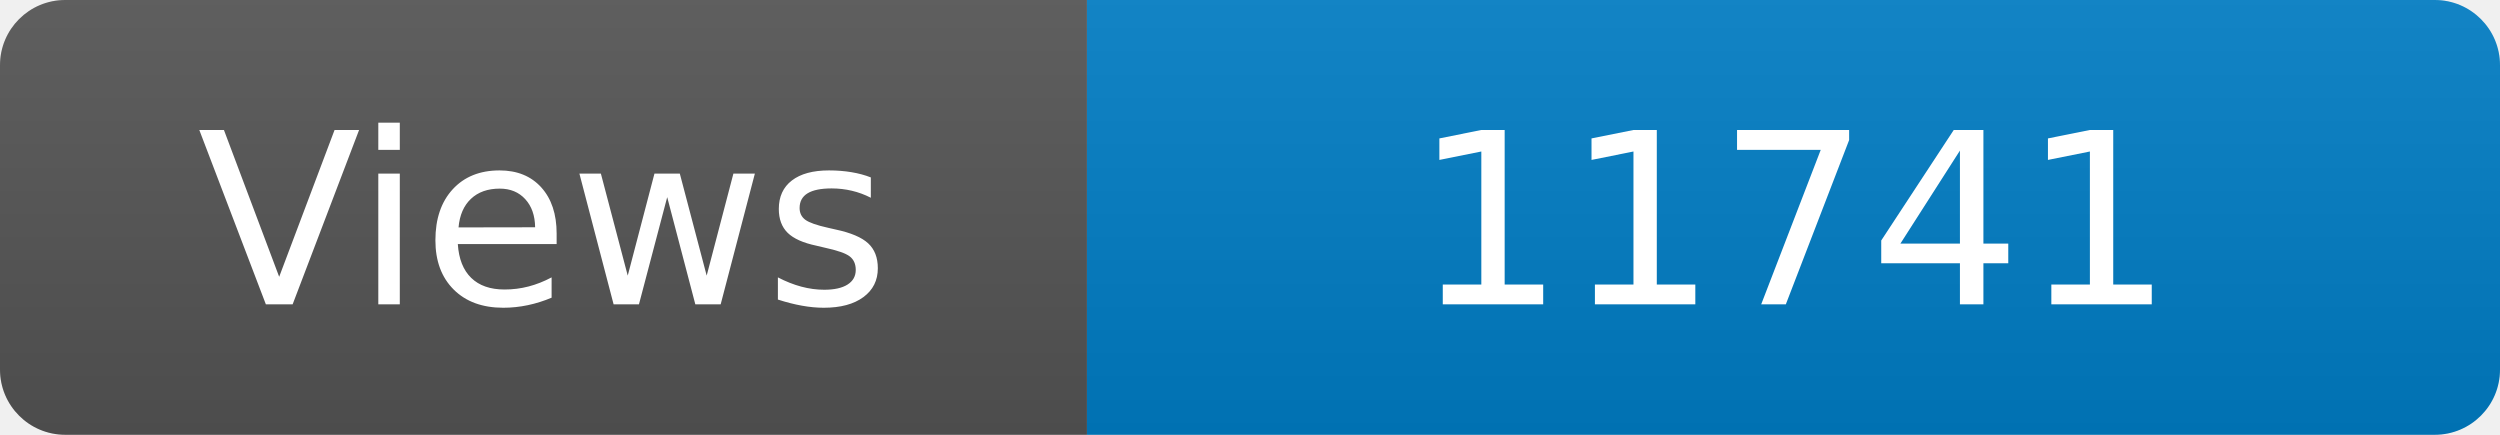
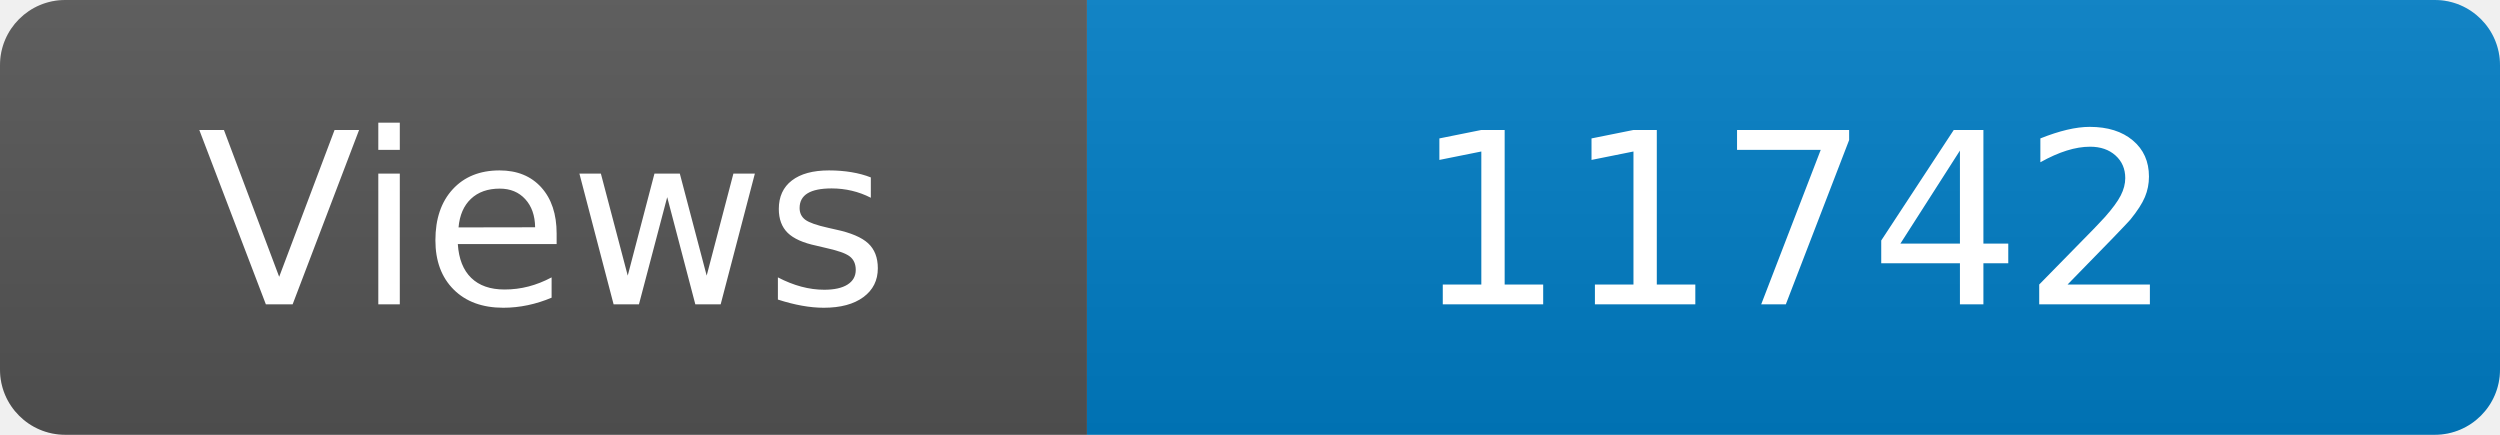
<svg xmlns="http://www.w3.org/2000/svg" width="115" height="20" role="img" aria-label="Maintained?: yes">
  <linearGradient id="s" x2="0" y2="100%">
    <stop offset="0" stop-color="#bbb" stop-opacity=".1" />
    <stop offset="1" stop-opacity=".1" />
  </linearGradient>
  <clipPath id="r">
    <rect width="115" height="20" rx="3" fill="#fff" />
  </clipPath>
  <g clip-path="url(#r)">
    <rect width="50" height="20" fill="#555" />
    <rect x="50" width="160" height="20" fill="#007ec6" />
    <rect width="115" height="20" fill="url(#s)" />
  </g>
  <g fill="#fff" text-anchor="middle" font-family="Verdana,Geneva,DejaVu Sans,sans-serif" font-size="110">
    <text x="250" y="140" transform="scale(.1)" fill="#fff">Views</text>
-     <text x="825" y="140" transform="scale(.1)" fill="#fff">11741</text>
+     <text x="825" y="140" transform="scale(.1)" fill="#fff">11742</text>
  </g>
</svg>
